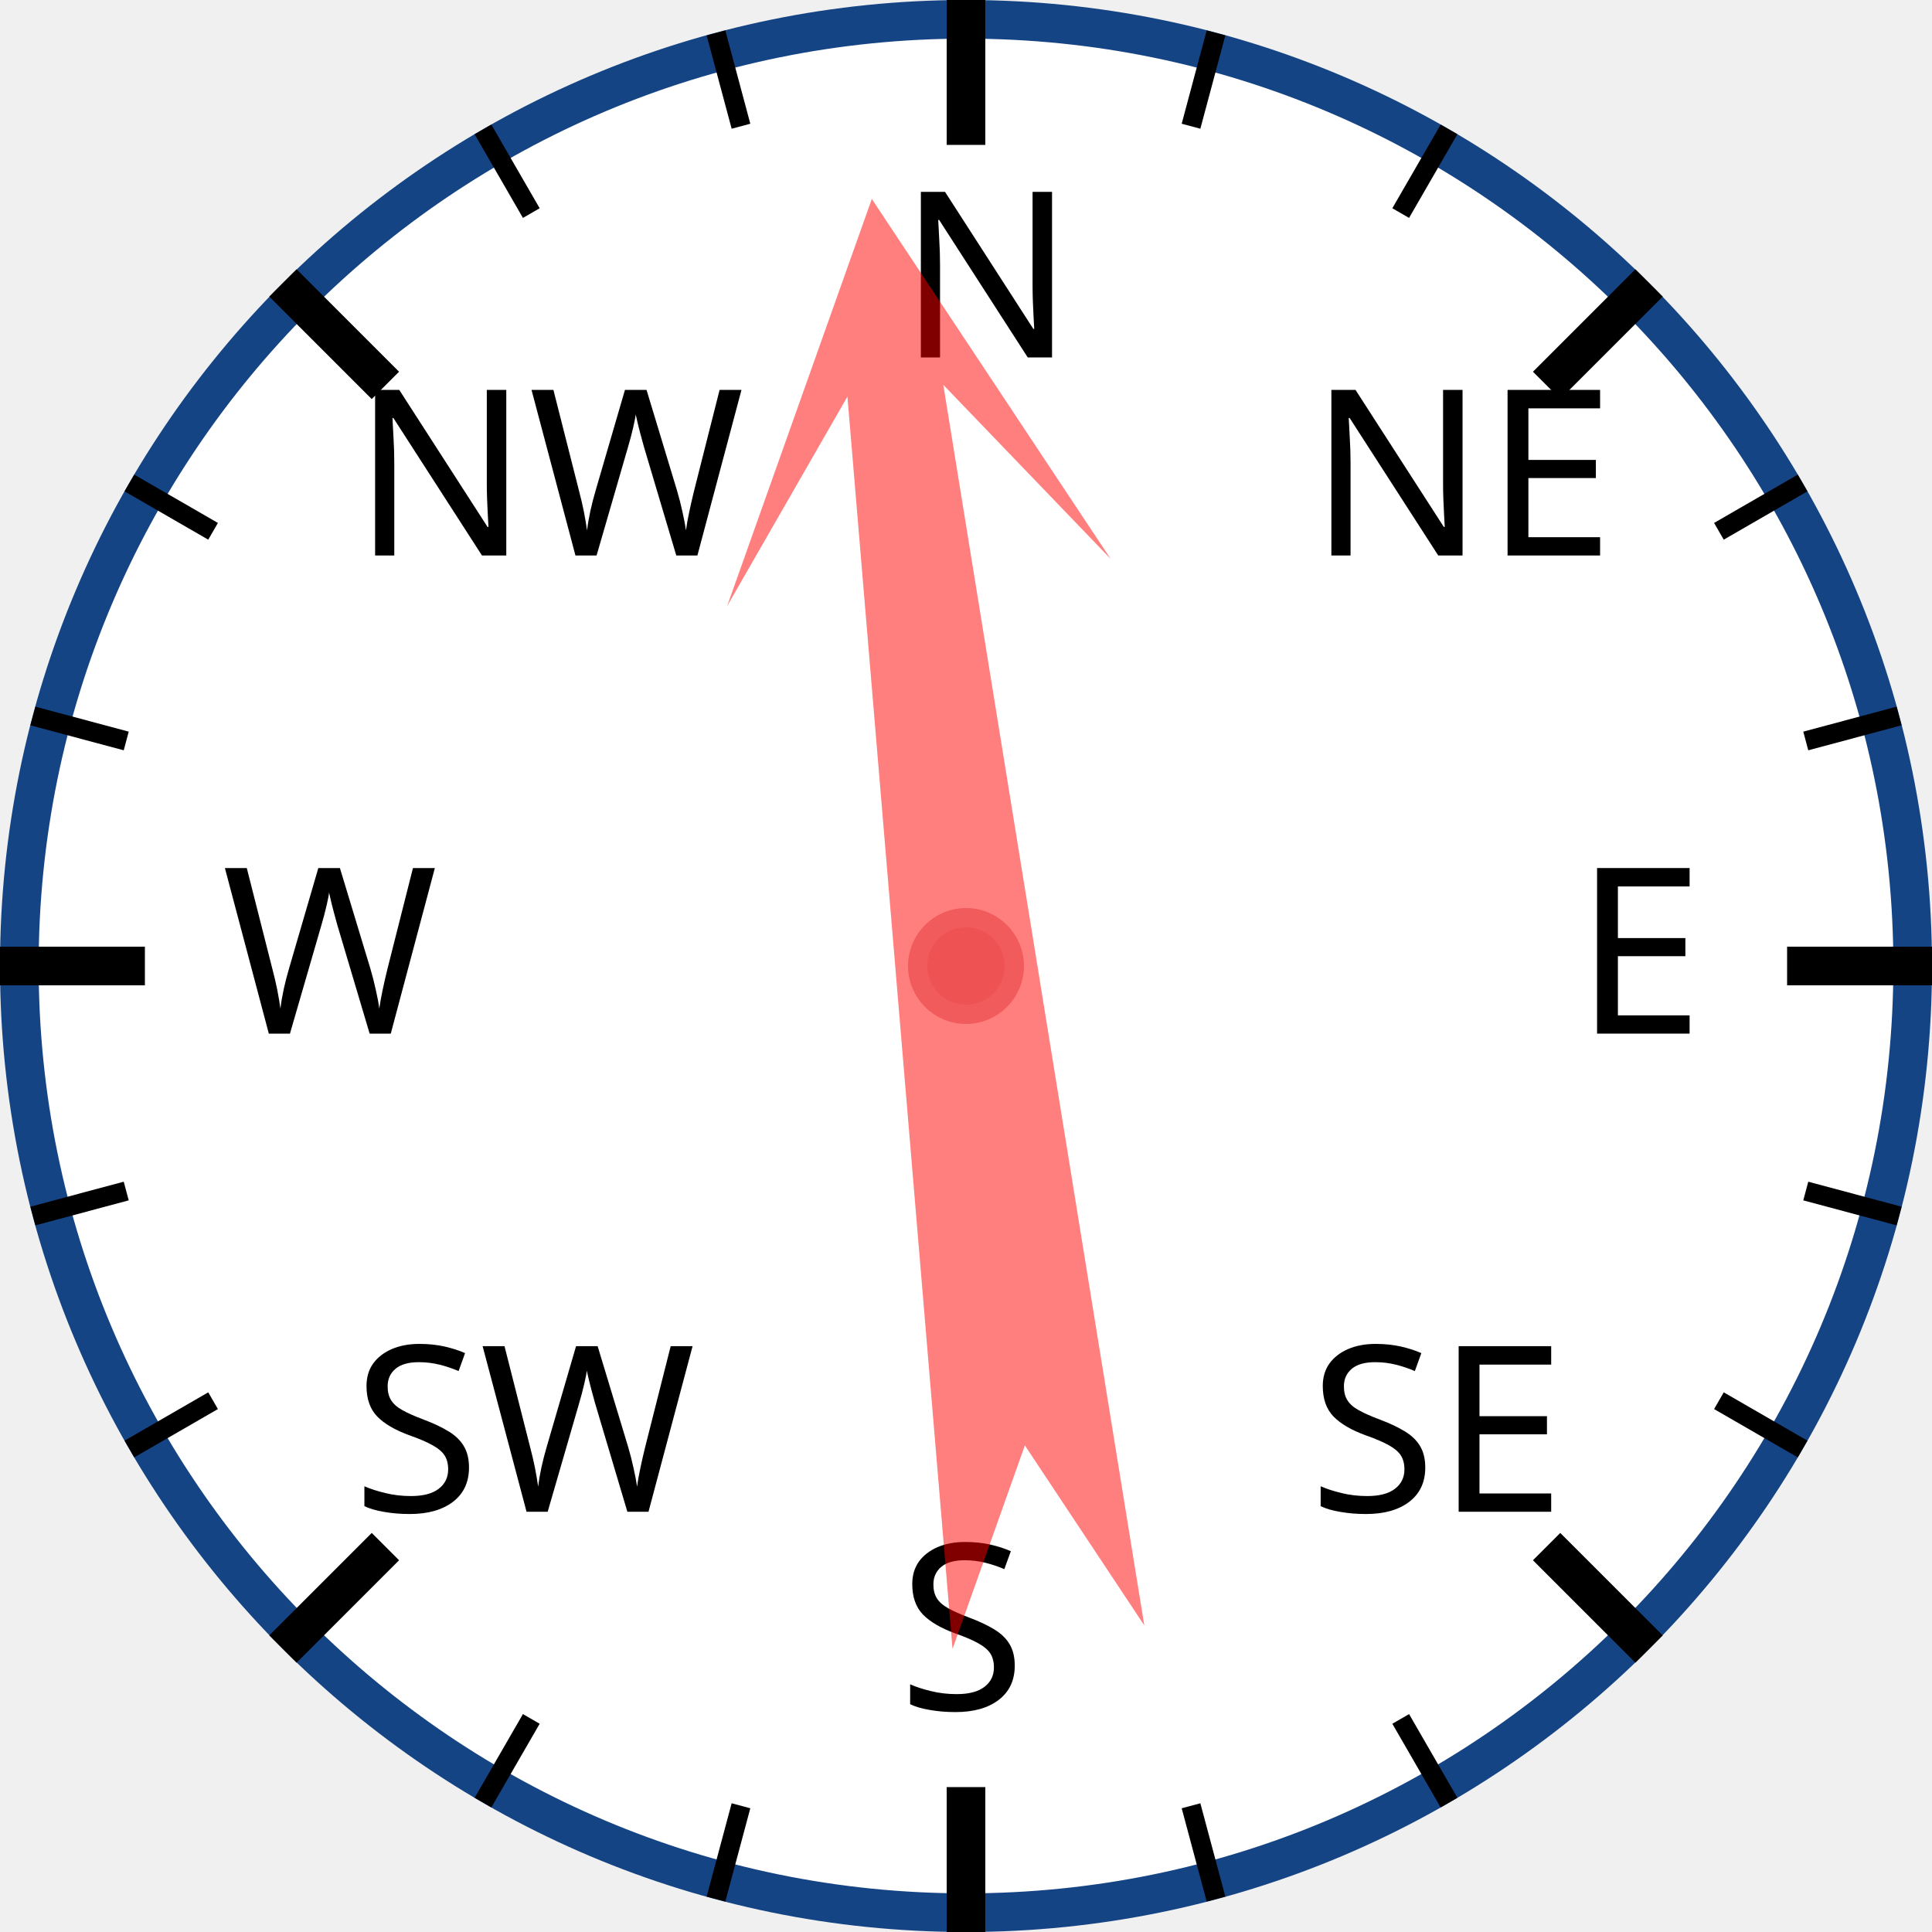
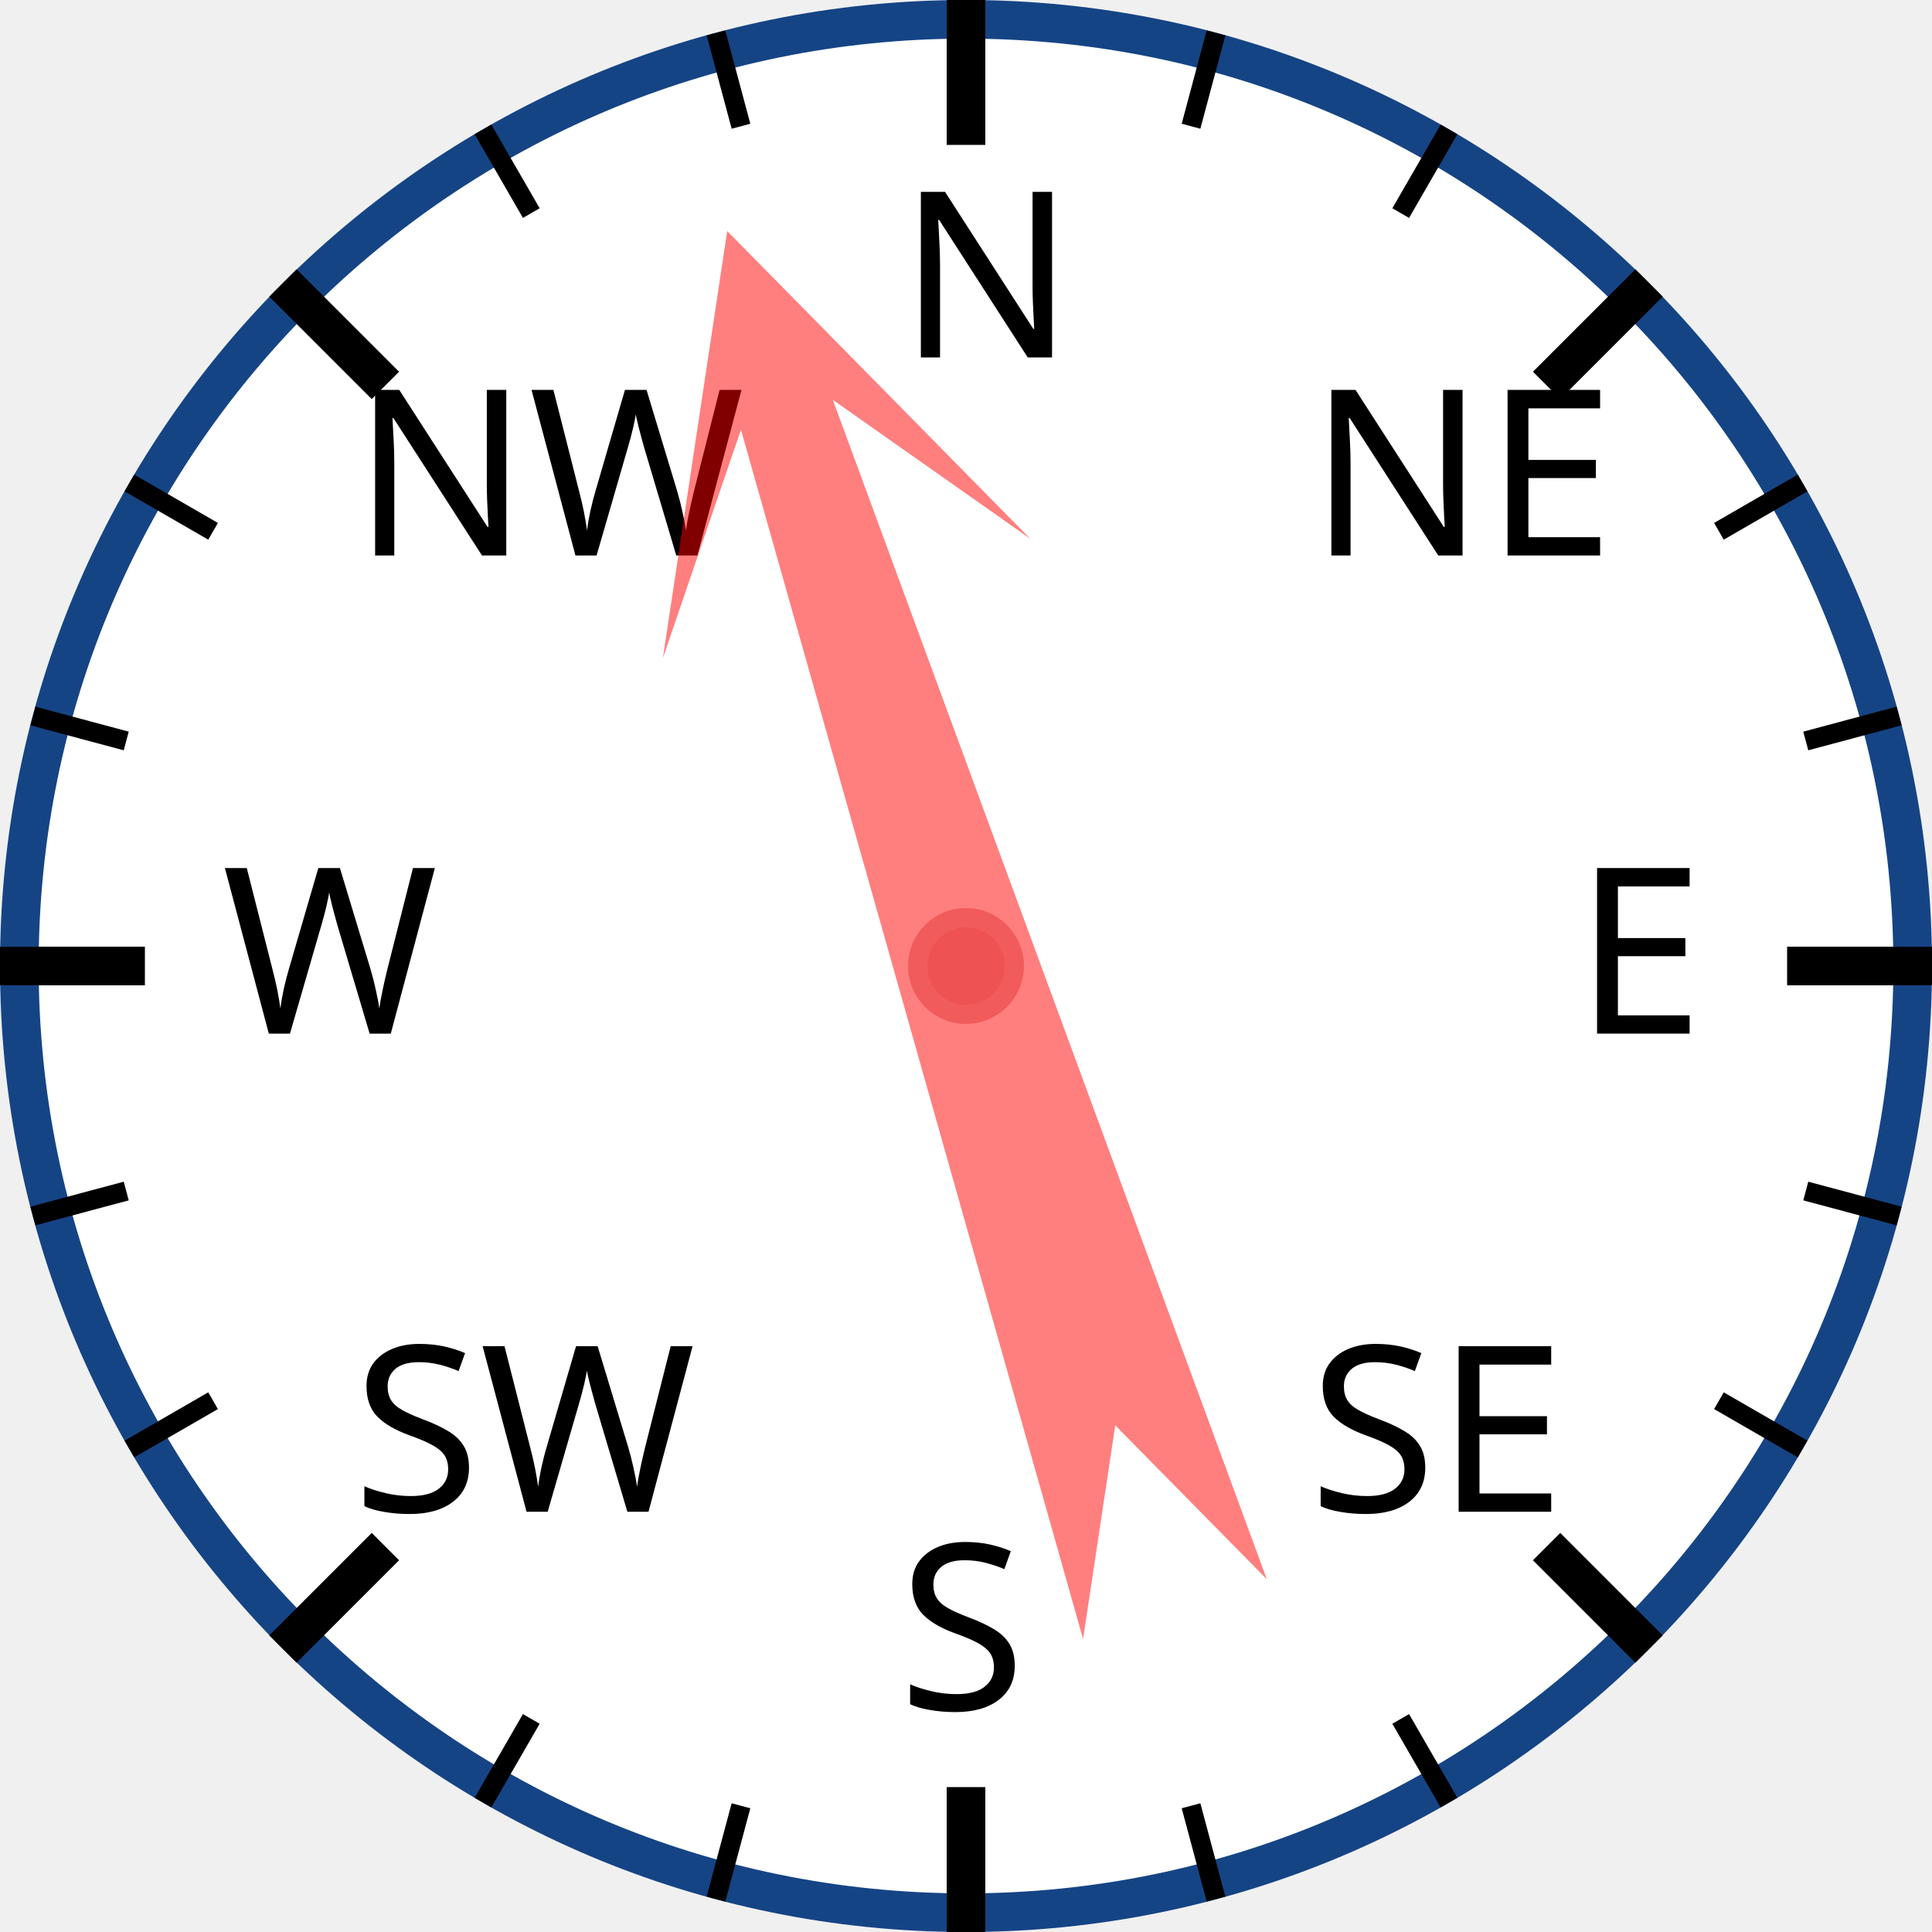
<svg xmlns="http://www.w3.org/2000/svg" width="120px" height="120px" viewBox="0 0 200 200">
  <circle cx="100" cy="100" r="98" style="fill: white; stroke: #154485; stroke-width: 4;" />
  <text x="93.0" y="37.0" style="font-family: sans-serif; font-size: 18pt;">N</text>
  <line x1="100.0" y1="0.0" x2="100.0" y2="15.0" style="stroke: black; stroke-width: 4;" />
  <line x1="74.118" y1="3.407" x2="76.706" y2="13.067" style="stroke: black; stroke-width: 2;" />
  <line x1="50" y1="13.397" x2="55" y2="22.058" style="stroke: black; stroke-width: 2;" />
  <text x="36.503" y="57.503" style="font-family: sans-serif; font-size: 18pt;">NW</text>
  <line x1="29.289" y1="29.289" x2="39.896" y2="39.896" style="stroke: black; stroke-width: 4;" />
  <line x1="13.397" y1="50" x2="22.058" y2="55" style="stroke: black; stroke-width: 2;" />
  <line x1="3.407" y1="74.118" x2="13.067" y2="76.706" style="stroke: black; stroke-width: 2;" />
  <text x="23.0" y="107.0" style="font-family: sans-serif; font-size: 18pt;">W</text>
  <line x1="0.0" y1="100.0" x2="15.0" y2="100.0" style="stroke: black; stroke-width: 4;" />
  <line x1="3.407" y1="125.882" x2="13.067" y2="123.294" style="stroke: black; stroke-width: 2;" />
  <line x1="13.397" y1="150" x2="22.058" y2="145" style="stroke: black; stroke-width: 2;" />
  <text x="36.503" y="156.497" style="font-family: sans-serif; font-size: 18pt;">SW</text>
  <line x1="29.289" y1="170.711" x2="39.896" y2="160.104" style="stroke: black; stroke-width: 4;" />
  <line x1="50" y1="186.603" x2="55" y2="177.942" style="stroke: black; stroke-width: 2;" />
  <line x1="74.118" y1="196.593" x2="76.706" y2="186.933" style="stroke: black; stroke-width: 2;" />
  <text x="93" y="177.0" style="font-family: sans-serif; font-size: 18pt;">S</text>
  <line x1="100" y1="200.0" x2="100" y2="185.0" style="stroke: black; stroke-width: 4;" />
  <line x1="125.882" y1="196.593" x2="123.294" y2="186.933" style="stroke: black; stroke-width: 2;" />
  <line x1="150.0" y1="186.603" x2="145.0" y2="177.942" style="stroke: black; stroke-width: 2;" />
  <text x="135.497" y="156.497" style="font-family: sans-serif; font-size: 18pt;">SE</text>
  <line x1="170.711" y1="170.711" x2="160.104" y2="160.104" style="stroke: black; stroke-width: 4;" />
  <line x1="186.603" y1="150" x2="177.942" y2="145" style="stroke: black; stroke-width: 2;" />
  <line x1="196.593" y1="125.882" x2="186.933" y2="123.294" style="stroke: black; stroke-width: 2;" />
  <text x="163.0" y="107" style="font-family: sans-serif; font-size: 18pt;">E</text>
  <line x1="200.0" y1="100" x2="185.0" y2="100" style="stroke: black; stroke-width: 4;" />
  <line x1="196.593" y1="74.118" x2="186.933" y2="76.706" style="stroke: black; stroke-width: 2;" />
  <line x1="186.603" y1="50" x2="177.942" y2="55" style="stroke: black; stroke-width: 2;" />
  <text x="135.497" y="57.503" style="font-family: sans-serif; font-size: 18pt;">NE</text>
  <line x1="170.711" y1="29.289" x2="160.104" y2="39.896" style="stroke: black; stroke-width: 4;" />
  <line x1="150" y1="13.397" x2="145" y2="22.058" style="stroke: black; stroke-width: 2;" />
  <line x1="125.882" y1="3.407" x2="123.294" y2="13.067" style="stroke: black; stroke-width: 2;" />
-   <polygon points="100 20 120 60 105 40 110 170 100 150 90 170 95 40 80 60" style="fill: red; fill-opacity: 0.5;" transform="rotate(353,100,100)" />
+   <polygon points="100 20 120 60 105 40 110 170 100 150 90 170 95 40 80 60" style="fill: red; fill-opacity: 0.5;" transform="rotate(342,100,100)" />
  <circle cx="100" cy="100" r="5" style="fill: #EE5252; stroke: #F25B5B; stroke-width: 2;" />
</svg>
